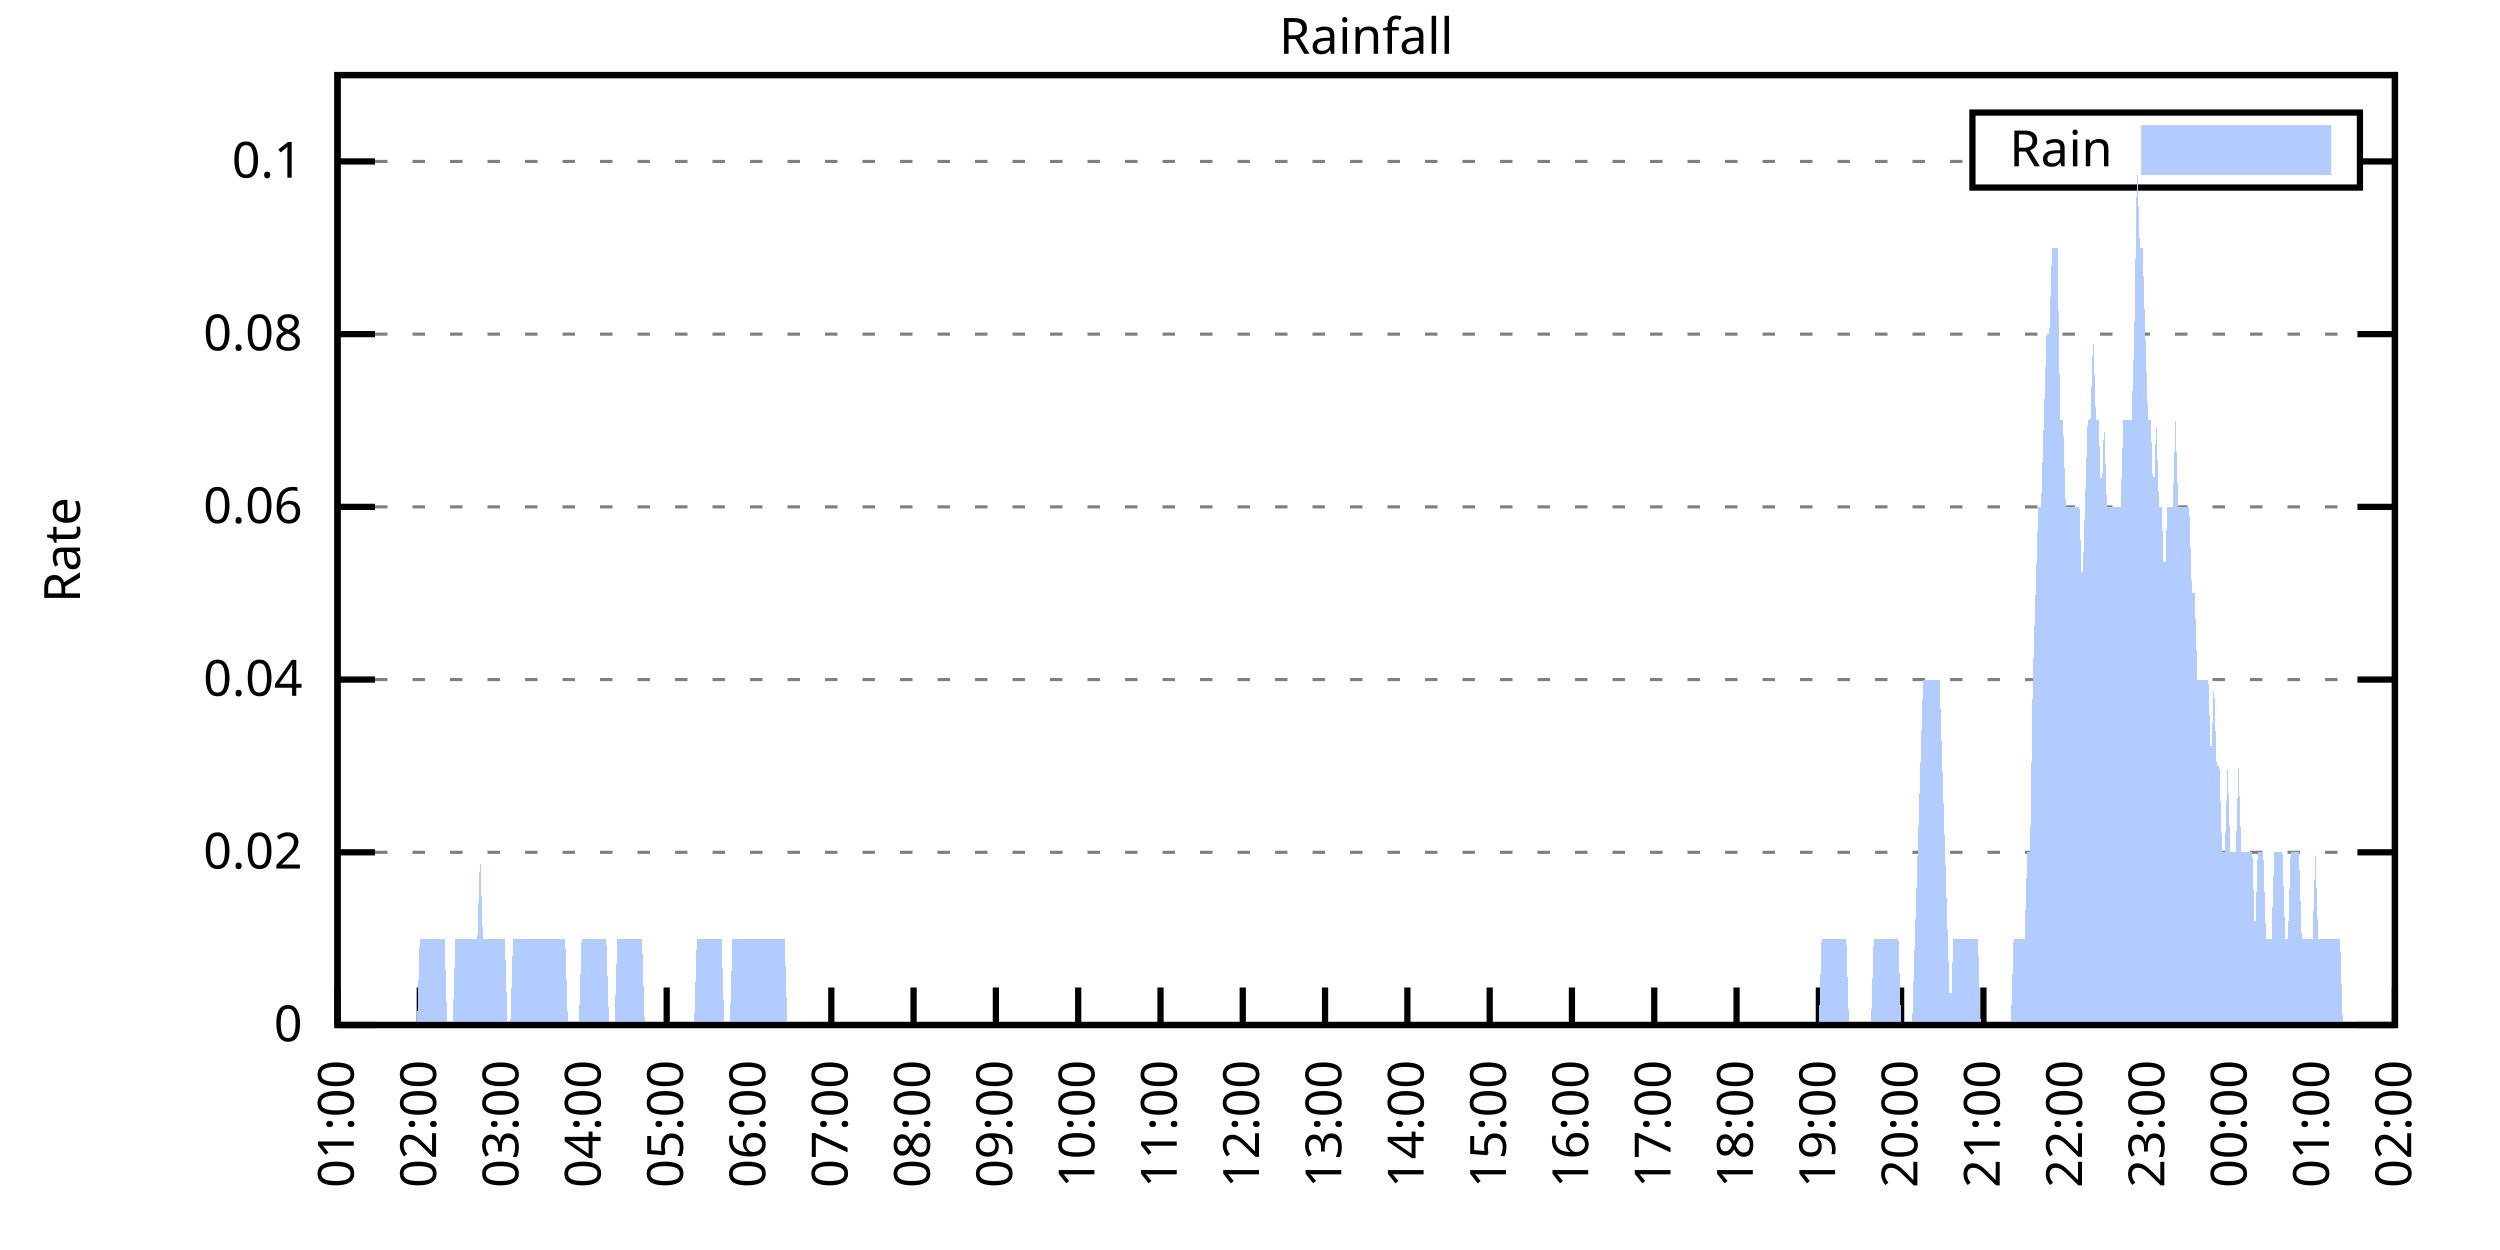
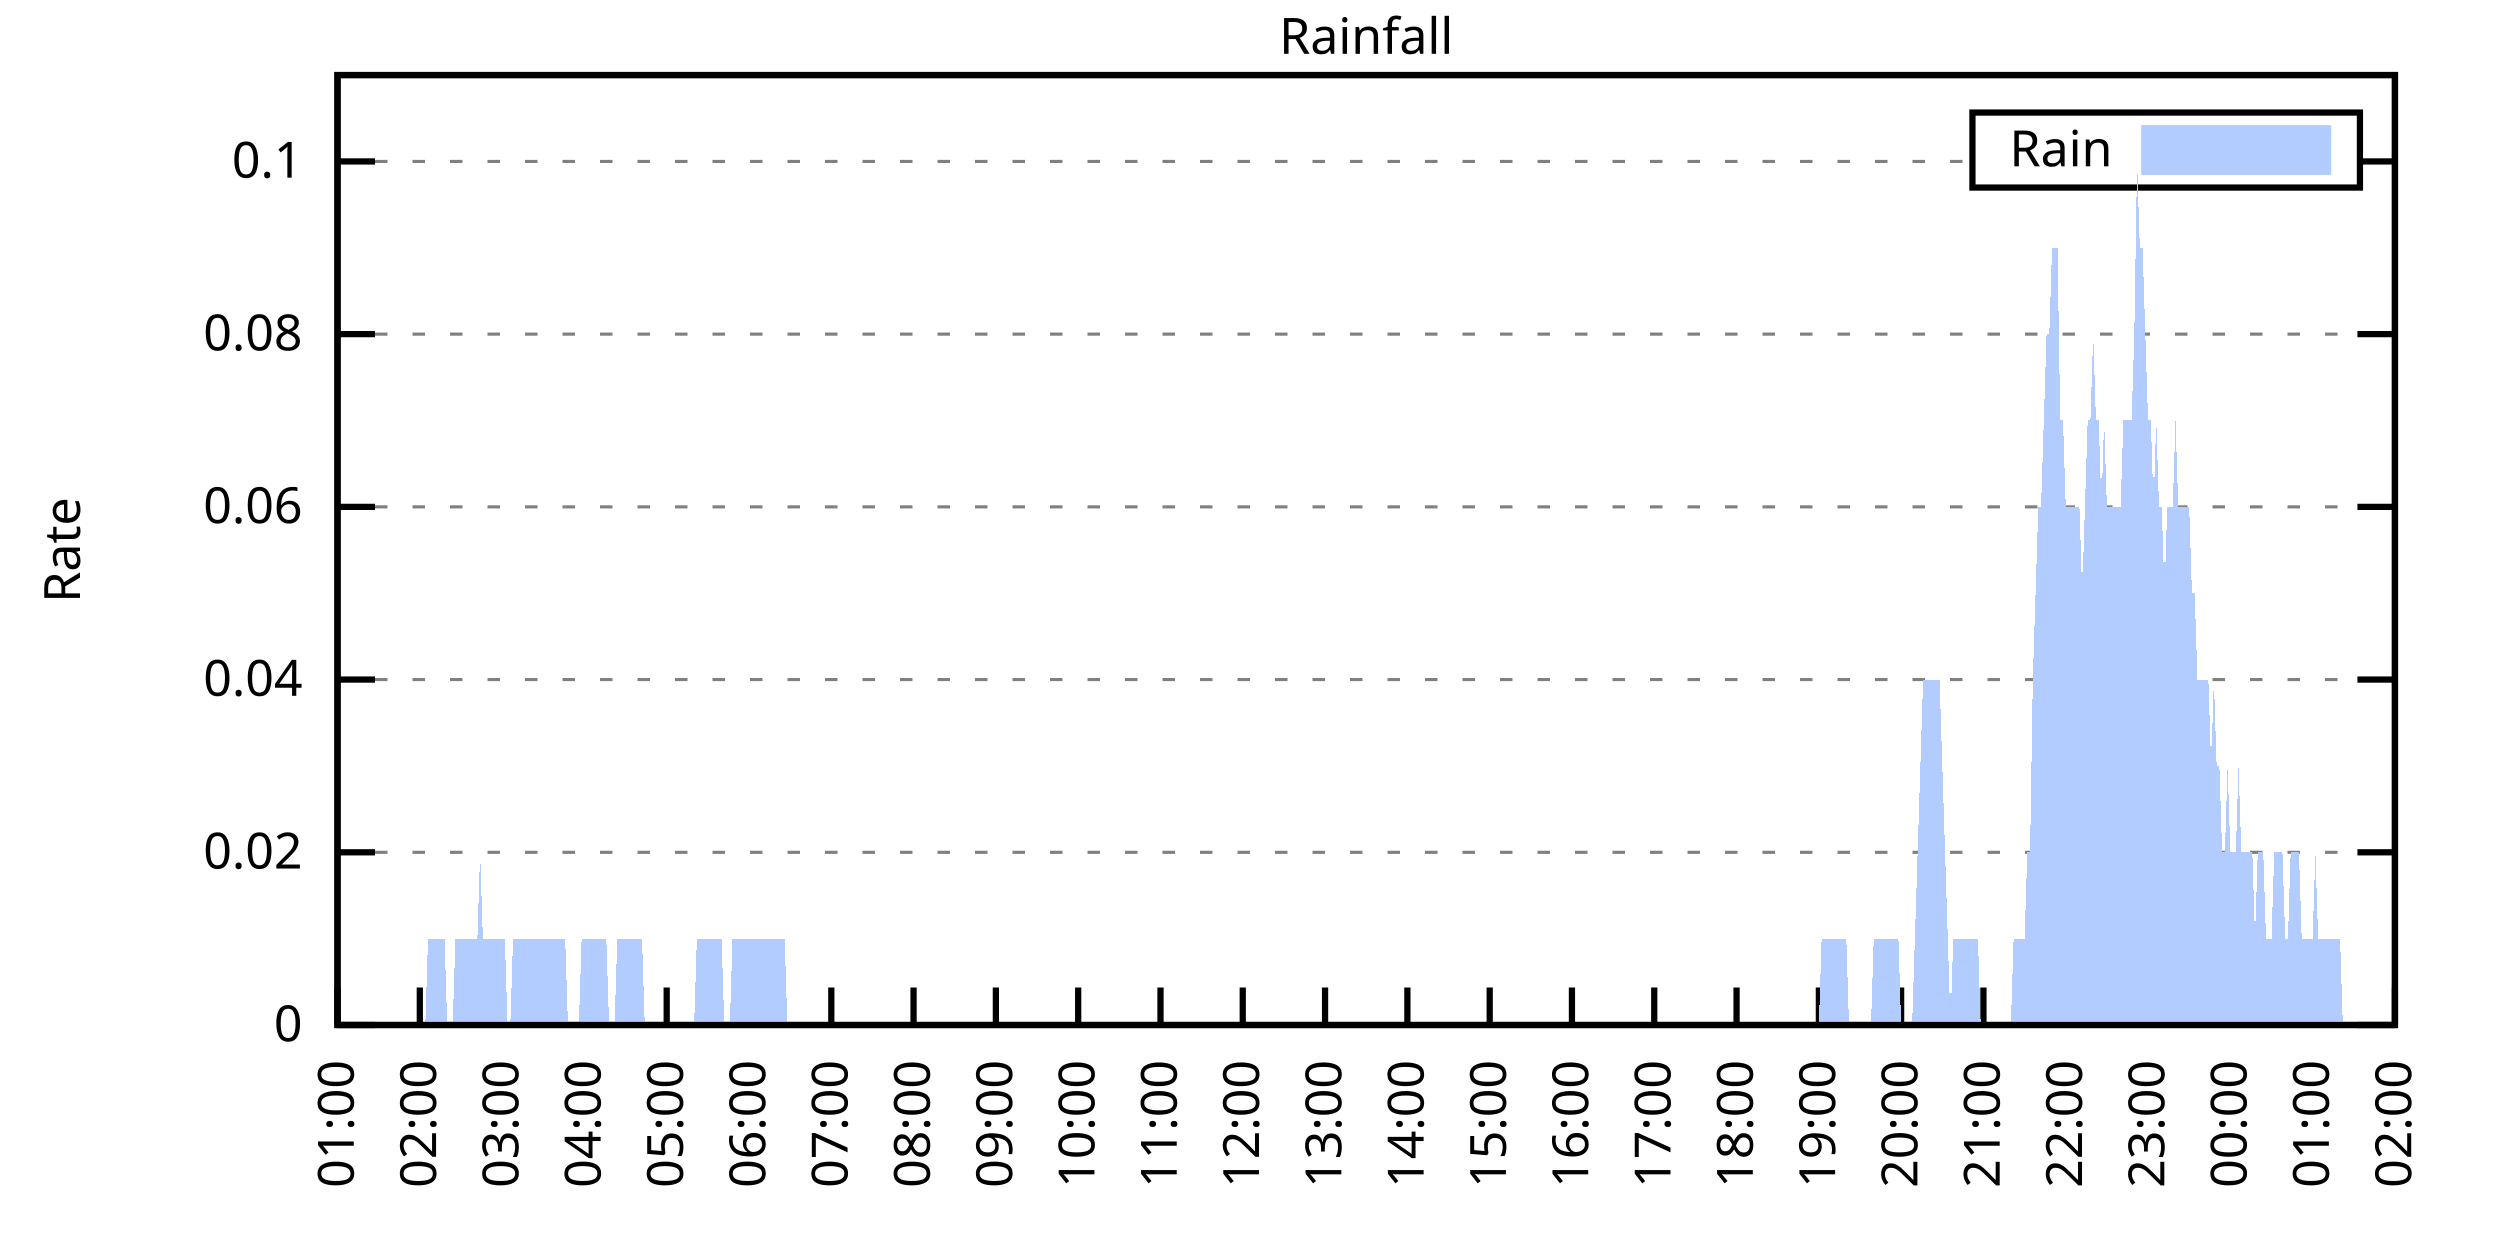
<svg xmlns="http://www.w3.org/2000/svg" xmlns:xlink="http://www.w3.org/1999/xlink" width="400" height="200" viewBox="0 0 400 200">
  <g id="gnuplot_canvas">
    <rect x="0" y="0" width="400" height="200" fill="none" />
    <defs>
      <circle id="gpDot" r="0.5" stroke-width="0.5" stroke="currentColor" />
      <path id="gpPt0" stroke-width="0.333" stroke="currentColor" d="M-1,0 h2 M0,-1 v2" />
      <path id="gpPt1" stroke-width="0.333" stroke="currentColor" d="M-1,-1 L1,1 M1,-1 L-1,1" />
      <path id="gpPt2" stroke-width="0.333" stroke="currentColor" d="M-1,0 L1,0 M0,-1 L0,1 M-1,-1 L1,1 M-1,1 L1,-1" />
      <rect id="gpPt3" stroke-width="0.333" stroke="currentColor" x="-1" y="-1" width="2" height="2" />
      <rect id="gpPt4" stroke-width="0.333" stroke="currentColor" fill="currentColor" x="-1" y="-1" width="2" height="2" />
      <circle id="gpPt5" stroke-width="0.333" stroke="currentColor" cx="0" cy="0" r="1" />
      <use xlink:href="#gpPt5" id="gpPt6" fill="currentColor" stroke="none" />
      <path id="gpPt7" stroke-width="0.333" stroke="currentColor" d="M0,-1.33 L-1.33,0.67 L1.33,0.67 z" />
      <use xlink:href="#gpPt7" id="gpPt8" fill="currentColor" stroke="none" />
      <use xlink:href="#gpPt7" id="gpPt9" stroke="currentColor" transform="rotate(180)" />
      <use xlink:href="#gpPt9" id="gpPt10" fill="currentColor" stroke="none" />
      <use xlink:href="#gpPt3" id="gpPt11" stroke="currentColor" transform="rotate(45)" />
      <use xlink:href="#gpPt11" id="gpPt12" fill="currentColor" stroke="none" />
      <path id="gpPt13" stroke-width="0.333" stroke="currentColor" d="M0,1.330 L1.265,0.411 L0.782,-1.067 L-0.782,-1.076 L-1.265,0.411 z" />
      <use xlink:href="#gpPt13" id="gpPt14" fill="currentColor" stroke="none" />
      <filter id="textbox" filterUnits="objectBoundingBox" x="0" y="0" height="1" width="1">
        <feFlood flood-color="white" flood-opacity="1" result="bgnd" />
        <feComposite in="SourceGraphic" in2="bgnd" operator="atop" />
      </filter>
      <filter id="greybox" filterUnits="objectBoundingBox" x="0" y="0" height="1" width="1">
        <feFlood flood-color="lightgrey" flood-opacity="1" result="grey" />
        <feComposite in="SourceGraphic" in2="grey" operator="atop" />
      </filter>
    </defs>
    <g fill="none" color="white" stroke="currentColor" stroke-width="1.00" stroke-linecap="butt" stroke-linejoin="miter">
</g>
    <g fill="none" color="black" stroke="currentColor" stroke-width="1.00" stroke-linecap="butt" stroke-linejoin="miter">
      <g stroke="none" shape-rendering="crispEdges">
        <polygon fill="rgb(255, 255, 255)" points="54.00,164.00 383.18,164.00 383.18,12.02 54.00,12.02 " />
      </g>
    </g>
    <g fill="none" color="black" stroke="currentColor" stroke-width="1.00" stroke-linecap="butt" stroke-linejoin="miter">
</g>
    <g fill="none" color="black" stroke="black" stroke-width="0.50" stroke-linecap="butt" stroke-linejoin="miter">
</g>
    <g fill="none" color="gray" stroke="currentColor" stroke-width="0.50" stroke-linecap="butt" stroke-linejoin="miter">
      <path stroke="gray" stroke-dasharray="2,4" class="gridline" d="M54.00,164.00 L383.19,164.00  " />
    </g>
    <g fill="none" color="gray" stroke="gray" stroke-width="1.00" stroke-linecap="butt" stroke-linejoin="miter">
</g>
    <g fill="none" color="black" stroke="currentColor" stroke-width="1.00" stroke-linecap="butt" stroke-linejoin="miter">
      <path stroke="black" d="M54.00,164.00 L60.00,164.00 M383.19,164.00 L377.19,164.00  " />
      <g transform="translate(48.40,166.60)" stroke="none" fill="black" font-family="Sans" font-size="8.00" text-anchor="end">
        <text>
          <tspan font-family="Sans"> 0</tspan>
        </text>
      </g>
    </g>
    <g fill="none" color="black" stroke="currentColor" stroke-width="1.00" stroke-linecap="butt" stroke-linejoin="miter">
</g>
    <g fill="none" color="black" stroke="black" stroke-width="0.50" stroke-linecap="butt" stroke-linejoin="miter">
</g>
    <g fill="none" color="gray" stroke="currentColor" stroke-width="0.50" stroke-linecap="butt" stroke-linejoin="miter">
      <path stroke="gray" stroke-dasharray="2,4" class="gridline" d="M54.00,136.37 L383.19,136.37  " />
    </g>
    <g fill="none" color="gray" stroke="gray" stroke-width="1.00" stroke-linecap="butt" stroke-linejoin="miter">
</g>
    <g fill="none" color="black" stroke="currentColor" stroke-width="1.00" stroke-linecap="butt" stroke-linejoin="miter">
      <path stroke="black" d="M54.00,136.37 L60.00,136.37 M383.19,136.37 L377.19,136.37  " />
      <g transform="translate(48.40,138.97)" stroke="none" fill="black" font-family="Sans" font-size="8.00" text-anchor="end">
        <text>
          <tspan font-family="Sans"> 0.02</tspan>
        </text>
      </g>
    </g>
    <g fill="none" color="black" stroke="currentColor" stroke-width="1.00" stroke-linecap="butt" stroke-linejoin="miter">
</g>
    <g fill="none" color="black" stroke="black" stroke-width="0.50" stroke-linecap="butt" stroke-linejoin="miter">
</g>
    <g fill="none" color="gray" stroke="currentColor" stroke-width="0.50" stroke-linecap="butt" stroke-linejoin="miter">
      <path stroke="gray" stroke-dasharray="2,4" class="gridline" d="M54.00,108.73 L383.19,108.73  " />
    </g>
    <g fill="none" color="gray" stroke="gray" stroke-width="1.00" stroke-linecap="butt" stroke-linejoin="miter">
</g>
    <g fill="none" color="black" stroke="currentColor" stroke-width="1.00" stroke-linecap="butt" stroke-linejoin="miter">
      <path stroke="black" d="M54.00,108.73 L60.00,108.73 M383.19,108.73 L377.19,108.73  " />
      <g transform="translate(48.40,111.33)" stroke="none" fill="black" font-family="Sans" font-size="8.00" text-anchor="end">
        <text>
          <tspan font-family="Sans"> 0.04</tspan>
        </text>
      </g>
    </g>
    <g fill="none" color="black" stroke="currentColor" stroke-width="1.00" stroke-linecap="butt" stroke-linejoin="miter">
</g>
    <g fill="none" color="black" stroke="black" stroke-width="0.50" stroke-linecap="butt" stroke-linejoin="miter">
</g>
    <g fill="none" color="gray" stroke="currentColor" stroke-width="0.50" stroke-linecap="butt" stroke-linejoin="miter">
      <path stroke="gray" stroke-dasharray="2,4" class="gridline" d="M54.00,81.10 L383.19,81.10  " />
    </g>
    <g fill="none" color="gray" stroke="gray" stroke-width="1.00" stroke-linecap="butt" stroke-linejoin="miter">
</g>
    <g fill="none" color="black" stroke="currentColor" stroke-width="1.00" stroke-linecap="butt" stroke-linejoin="miter">
      <path stroke="black" d="M54.00,81.10 L60.00,81.10 M383.19,81.10 L377.19,81.10  " />
      <g transform="translate(48.40,83.70)" stroke="none" fill="black" font-family="Sans" font-size="8.00" text-anchor="end">
        <text>
          <tspan font-family="Sans"> 0.06</tspan>
        </text>
      </g>
    </g>
    <g fill="none" color="black" stroke="currentColor" stroke-width="1.00" stroke-linecap="butt" stroke-linejoin="miter">
</g>
    <g fill="none" color="black" stroke="black" stroke-width="0.50" stroke-linecap="butt" stroke-linejoin="miter">
</g>
    <g fill="none" color="gray" stroke="currentColor" stroke-width="0.50" stroke-linecap="butt" stroke-linejoin="miter">
      <path stroke="gray" stroke-dasharray="2,4" class="gridline" d="M54.00,53.46 L383.19,53.46  " />
    </g>
    <g fill="none" color="gray" stroke="gray" stroke-width="1.00" stroke-linecap="butt" stroke-linejoin="miter">
</g>
    <g fill="none" color="black" stroke="currentColor" stroke-width="1.00" stroke-linecap="butt" stroke-linejoin="miter">
      <path stroke="black" d="M54.00,53.46 L60.00,53.46 M383.19,53.46 L377.19,53.46  " />
      <g transform="translate(48.40,56.06)" stroke="none" fill="black" font-family="Sans" font-size="8.00" text-anchor="end">
        <text>
          <tspan font-family="Sans"> 0.08</tspan>
        </text>
      </g>
    </g>
    <g fill="none" color="black" stroke="currentColor" stroke-width="1.00" stroke-linecap="butt" stroke-linejoin="miter">
</g>
    <g fill="none" color="black" stroke="black" stroke-width="0.50" stroke-linecap="butt" stroke-linejoin="miter">
</g>
    <g fill="none" color="gray" stroke="currentColor" stroke-width="0.50" stroke-linecap="butt" stroke-linejoin="miter">
      <path stroke="gray" stroke-dasharray="2,4" class="gridline" d="M54.00,25.83 L315.59,25.83 M377.59,25.83 L383.19,25.83  " />
    </g>
    <g fill="none" color="gray" stroke="gray" stroke-width="1.00" stroke-linecap="butt" stroke-linejoin="miter">
</g>
    <g fill="none" color="black" stroke="currentColor" stroke-width="1.00" stroke-linecap="butt" stroke-linejoin="miter">
      <path stroke="black" d="M54.00,25.83 L60.00,25.83 M383.19,25.83 L377.19,25.83  " />
      <g transform="translate(48.40,28.43)" stroke="none" fill="black" font-family="Sans" font-size="8.00" text-anchor="end">
        <text>
          <tspan font-family="Sans"> 0.1</tspan>
        </text>
      </g>
    </g>
    <g fill="none" color="black" stroke="currentColor" stroke-width="1.00" stroke-linecap="butt" stroke-linejoin="miter">
      <path stroke="black" d="M54.00,164.00 L54.00,158.00  " />
      <g transform="translate(56.60,169.60) rotate(270.00)" stroke="none" fill="black" font-family="Sans" font-size="8.00" text-anchor="end">
        <text>
          <tspan font-family="Sans">01:00</tspan>
        </text>
      </g>
    </g>
    <g fill="none" color="black" stroke="currentColor" stroke-width="1.00" stroke-linecap="butt" stroke-linejoin="miter">
      <path stroke="black" d="M67.17,164.00 L67.17,158.00  " />
      <g transform="translate(69.77,169.60) rotate(270.00)" stroke="none" fill="black" font-family="Sans" font-size="8.00" text-anchor="end">
        <text>
          <tspan font-family="Sans">02:00</tspan>
        </text>
      </g>
    </g>
    <g fill="none" color="black" stroke="currentColor" stroke-width="1.00" stroke-linecap="butt" stroke-linejoin="miter">
      <path stroke="black" d="M80.34,164.00 L80.34,158.00  " />
      <g transform="translate(82.94,169.60) rotate(270.00)" stroke="none" fill="black" font-family="Sans" font-size="8.00" text-anchor="end">
        <text>
          <tspan font-family="Sans">03:00</tspan>
        </text>
      </g>
    </g>
    <g fill="none" color="black" stroke="currentColor" stroke-width="1.00" stroke-linecap="butt" stroke-linejoin="miter">
      <path stroke="black" d="M93.50,164.00 L93.50,158.00  " />
      <g transform="translate(96.10,169.60) rotate(270.00)" stroke="none" fill="black" font-family="Sans" font-size="8.00" text-anchor="end">
        <text>
          <tspan font-family="Sans">04:00</tspan>
        </text>
      </g>
    </g>
    <g fill="none" color="black" stroke="currentColor" stroke-width="1.00" stroke-linecap="butt" stroke-linejoin="miter">
      <path stroke="black" d="M106.67,164.00 L106.67,158.00  " />
      <g transform="translate(109.27,169.60) rotate(270.00)" stroke="none" fill="black" font-family="Sans" font-size="8.00" text-anchor="end">
        <text>
          <tspan font-family="Sans">05:00</tspan>
        </text>
      </g>
    </g>
    <g fill="none" color="black" stroke="currentColor" stroke-width="1.00" stroke-linecap="butt" stroke-linejoin="miter">
      <path stroke="black" d="M119.84,164.00 L119.84,158.00  " />
      <g transform="translate(122.44,169.60) rotate(270.00)" stroke="none" fill="black" font-family="Sans" font-size="8.00" text-anchor="end">
        <text>
          <tspan font-family="Sans">06:00</tspan>
        </text>
      </g>
    </g>
    <g fill="none" color="black" stroke="currentColor" stroke-width="1.00" stroke-linecap="butt" stroke-linejoin="miter">
      <path stroke="black" d="M133.01,164.00 L133.01,158.00  " />
      <g transform="translate(135.61,169.60) rotate(270.00)" stroke="none" fill="black" font-family="Sans" font-size="8.00" text-anchor="end">
        <text>
          <tspan font-family="Sans">07:00</tspan>
        </text>
      </g>
    </g>
    <g fill="none" color="black" stroke="currentColor" stroke-width="1.00" stroke-linecap="butt" stroke-linejoin="miter">
      <path stroke="black" d="M146.17,164.00 L146.17,158.00  " />
      <g transform="translate(148.77,169.60) rotate(270.00)" stroke="none" fill="black" font-family="Sans" font-size="8.00" text-anchor="end">
        <text>
          <tspan font-family="Sans">08:00</tspan>
        </text>
      </g>
    </g>
    <g fill="none" color="black" stroke="currentColor" stroke-width="1.00" stroke-linecap="butt" stroke-linejoin="miter">
      <path stroke="black" d="M159.34,164.00 L159.34,158.00  " />
      <g transform="translate(161.94,169.60) rotate(270.00)" stroke="none" fill="black" font-family="Sans" font-size="8.00" text-anchor="end">
        <text>
          <tspan font-family="Sans">09:00</tspan>
        </text>
      </g>
    </g>
    <g fill="none" color="black" stroke="currentColor" stroke-width="1.00" stroke-linecap="butt" stroke-linejoin="miter">
      <path stroke="black" d="M172.51,164.00 L172.51,158.00  " />
      <g transform="translate(175.11,169.60) rotate(270.00)" stroke="none" fill="black" font-family="Sans" font-size="8.00" text-anchor="end">
        <text>
          <tspan font-family="Sans">10:00</tspan>
        </text>
      </g>
    </g>
    <g fill="none" color="black" stroke="currentColor" stroke-width="1.00" stroke-linecap="butt" stroke-linejoin="miter">
      <path stroke="black" d="M185.68,164.00 L185.68,158.00  " />
      <g transform="translate(188.28,169.60) rotate(270.00)" stroke="none" fill="black" font-family="Sans" font-size="8.00" text-anchor="end">
        <text>
          <tspan font-family="Sans">11:00</tspan>
        </text>
      </g>
    </g>
    <g fill="none" color="black" stroke="currentColor" stroke-width="1.00" stroke-linecap="butt" stroke-linejoin="miter">
      <path stroke="black" d="M198.84,164.00 L198.84,158.00  " />
      <g transform="translate(201.44,169.60) rotate(270.00)" stroke="none" fill="black" font-family="Sans" font-size="8.00" text-anchor="end">
        <text>
          <tspan font-family="Sans">12:00</tspan>
        </text>
      </g>
    </g>
    <g fill="none" color="black" stroke="currentColor" stroke-width="1.00" stroke-linecap="butt" stroke-linejoin="miter">
      <path stroke="black" d="M212.01,164.00 L212.01,158.00  " />
      <g transform="translate(214.61,169.60) rotate(270.00)" stroke="none" fill="black" font-family="Sans" font-size="8.00" text-anchor="end">
        <text>
          <tspan font-family="Sans">13:00</tspan>
        </text>
      </g>
    </g>
    <g fill="none" color="black" stroke="currentColor" stroke-width="1.00" stroke-linecap="butt" stroke-linejoin="miter">
      <path stroke="black" d="M225.18,164.00 L225.18,158.00  " />
      <g transform="translate(227.78,169.60) rotate(270.00)" stroke="none" fill="black" font-family="Sans" font-size="8.00" text-anchor="end">
        <text>
          <tspan font-family="Sans">14:00</tspan>
        </text>
      </g>
    </g>
    <g fill="none" color="black" stroke="currentColor" stroke-width="1.00" stroke-linecap="butt" stroke-linejoin="miter">
      <path stroke="black" d="M238.35,164.00 L238.35,158.00  " />
      <g transform="translate(240.95,169.60) rotate(270.00)" stroke="none" fill="black" font-family="Sans" font-size="8.00" text-anchor="end">
        <text>
          <tspan font-family="Sans">15:00</tspan>
        </text>
      </g>
    </g>
    <g fill="none" color="black" stroke="currentColor" stroke-width="1.00" stroke-linecap="butt" stroke-linejoin="miter">
      <path stroke="black" d="M251.51,164.00 L251.51,158.00  " />
      <g transform="translate(254.11,169.60) rotate(270.00)" stroke="none" fill="black" font-family="Sans" font-size="8.00" text-anchor="end">
        <text>
          <tspan font-family="Sans">16:00</tspan>
        </text>
      </g>
    </g>
    <g fill="none" color="black" stroke="currentColor" stroke-width="1.00" stroke-linecap="butt" stroke-linejoin="miter">
      <path stroke="black" d="M264.68,164.00 L264.68,158.00  " />
      <g transform="translate(267.28,169.60) rotate(270.00)" stroke="none" fill="black" font-family="Sans" font-size="8.00" text-anchor="end">
        <text>
          <tspan font-family="Sans">17:00</tspan>
        </text>
      </g>
    </g>
    <g fill="none" color="black" stroke="currentColor" stroke-width="1.00" stroke-linecap="butt" stroke-linejoin="miter">
      <path stroke="black" d="M277.85,164.00 L277.85,158.00  " />
      <g transform="translate(280.45,169.60) rotate(270.00)" stroke="none" fill="black" font-family="Sans" font-size="8.00" text-anchor="end">
        <text>
          <tspan font-family="Sans">18:00</tspan>
        </text>
      </g>
    </g>
    <g fill="none" color="black" stroke="currentColor" stroke-width="1.00" stroke-linecap="butt" stroke-linejoin="miter">
      <path stroke="black" d="M291.02,164.00 L291.02,158.00  " />
      <g transform="translate(293.62,169.60) rotate(270.00)" stroke="none" fill="black" font-family="Sans" font-size="8.00" text-anchor="end">
        <text>
          <tspan font-family="Sans">19:00</tspan>
        </text>
      </g>
    </g>
    <g fill="none" color="black" stroke="currentColor" stroke-width="1.00" stroke-linecap="butt" stroke-linejoin="miter">
      <path stroke="black" d="M304.18,164.00 L304.18,158.00  " />
      <g transform="translate(306.78,169.60) rotate(270.00)" stroke="none" fill="black" font-family="Sans" font-size="8.00" text-anchor="end">
        <text>
          <tspan font-family="Sans">20:00</tspan>
        </text>
      </g>
    </g>
    <g fill="none" color="black" stroke="currentColor" stroke-width="1.00" stroke-linecap="butt" stroke-linejoin="miter">
      <path stroke="black" d="M317.35,164.00 L317.35,158.00  " />
      <g transform="translate(319.95,169.60) rotate(270.00)" stroke="none" fill="black" font-family="Sans" font-size="8.00" text-anchor="end">
        <text>
          <tspan font-family="Sans">21:00</tspan>
        </text>
      </g>
    </g>
    <g fill="none" color="black" stroke="currentColor" stroke-width="1.00" stroke-linecap="butt" stroke-linejoin="miter">
      <path stroke="black" d="M330.52,164.00 L330.52,158.00  " />
      <g transform="translate(333.12,169.60) rotate(270.00)" stroke="none" fill="black" font-family="Sans" font-size="8.00" text-anchor="end">
        <text>
          <tspan font-family="Sans">22:00</tspan>
        </text>
      </g>
    </g>
    <g fill="none" color="black" stroke="currentColor" stroke-width="1.00" stroke-linecap="butt" stroke-linejoin="miter">
      <path stroke="black" d="M343.69,164.00 L343.69,158.00  " />
      <g transform="translate(346.29,169.60) rotate(270.00)" stroke="none" fill="black" font-family="Sans" font-size="8.00" text-anchor="end">
        <text>
          <tspan font-family="Sans">23:00</tspan>
        </text>
      </g>
    </g>
    <g fill="none" color="black" stroke="currentColor" stroke-width="1.00" stroke-linecap="butt" stroke-linejoin="miter">
      <path stroke="black" d="M356.85,164.00 L356.85,158.00  " />
      <g transform="translate(359.45,169.60) rotate(270.00)" stroke="none" fill="black" font-family="Sans" font-size="8.00" text-anchor="end">
        <text>
          <tspan font-family="Sans">00:00</tspan>
        </text>
      </g>
    </g>
    <g fill="none" color="black" stroke="currentColor" stroke-width="1.00" stroke-linecap="butt" stroke-linejoin="miter">
      <path stroke="black" d="M370.02,164.00 L370.02,158.00  " />
      <g transform="translate(372.62,169.60) rotate(270.00)" stroke="none" fill="black" font-family="Sans" font-size="8.00" text-anchor="end">
        <text>
          <tspan font-family="Sans">01:00</tspan>
        </text>
      </g>
    </g>
    <g fill="none" color="black" stroke="currentColor" stroke-width="1.00" stroke-linecap="butt" stroke-linejoin="miter">
      <path stroke="black" d="M383.19,164.00 L383.19,158.00  " />
      <g transform="translate(385.79,169.60) rotate(270.00)" stroke="none" fill="black" font-family="Sans" font-size="8.00" text-anchor="end">
        <text>
          <tspan font-family="Sans">02:00</tspan>
        </text>
      </g>
    </g>
    <g fill="none" color="black" stroke="currentColor" stroke-width="1.00" stroke-linecap="butt" stroke-linejoin="miter">
</g>
    <g fill="none" color="black" stroke="currentColor" stroke-width="1.00" stroke-linecap="butt" stroke-linejoin="miter">
      <path stroke="black" d="M54.00,12.01 L54.00,164.00 L383.19,164.00 L383.19,12.01 L54.00,12.01 Z  " />
    </g>
    <g fill="none" color="black" stroke="currentColor" stroke-width="1.00" stroke-linecap="butt" stroke-linejoin="miter">
</g>
    <g fill="none" color="black" stroke="currentColor" stroke-width="1.00" stroke-linecap="butt" stroke-linejoin="miter">
      <path stroke="black" d="M315.59,30.01 L315.59,18.01 L377.59,18.01 L377.59,30.01 L315.59,30.01 Z  " />
    </g>
    <g id="Rainfall_plot_1">
      <g fill="none" color="white" stroke="black" stroke-width="2.00" stroke-linecap="butt" stroke-linejoin="miter">
</g>
      <g fill="none" color="black" stroke="currentColor" stroke-width="2.00" stroke-linecap="butt" stroke-linejoin="miter">
        <g transform="translate(337.99,26.61)" stroke="none" fill="black" font-family="Sans" font-size="8.00" text-anchor="end">
          <text>
            <tspan font-family="Sans">Rain</tspan>
          </text>
        </g>
      </g>
      <g fill="none" color="black" stroke="currentColor" stroke-width="2.00" stroke-linecap="butt" stroke-linejoin="miter">
        <g stroke="none" shape-rendering="crispEdges">
          <polygon fill="rgb(178, 204, 255)" points="343.59,27.01 371.99,27.01 371.99,21.01 343.59,21.01 " />
        </g>
        <path stroke="rgb(178, 204, 255)" d="M343.59,27.01 L371.99,27.01 L371.99,21.01 L343.59,21.01 L343.59,27.01 Z  " />
      </g>
      <g fill="none" color="black" stroke="currentColor" stroke-width="2.00" stroke-linecap="butt" stroke-linejoin="miter">
        <g stroke="none" shape-rendering="crispEdges">
-           <polygon fill="rgb(178, 204, 255)" points="61.02,164.00 61.46,164.00 61.90,164.00 62.34,164.00 62.78,164.00 63.22,164.00 63.66,164.00 64.10,164.00 64.53,164.00 64.97,164.00 65.41,164.00 65.85,164.00 66.29,164.00 66.73,164.00 67.17,150.18 67.61,150.18 68.05,150.18 68.48,150.18 68.92,150.18 69.36,150.18 69.80,150.18 70.24,150.18 70.68,150.18 71.12,150.18 71.56,164.00 72.00,164.00 72.43,164.00 72.87,150.18 73.31,150.18 73.75,150.18 74.19,150.18 74.63,150.18 75.07,150.18 75.51,150.18 75.95,150.18 76.38,150.18 76.82,136.37 77.26,150.18 77.70,150.18 78.14,150.18 78.58,150.18 79.02,150.18 79.46,150.18 79.90,150.18 80.34,150.18 80.77,150.18 81.21,164.00 81.65,164.00 82.09,150.18 82.53,150.18 82.97,150.18 83.41,150.18 83.85,150.18 84.29,150.18 84.72,150.18 85.16,150.18 85.60,150.18 86.04,150.18 86.48,150.18 86.92,150.18 87.36,150.18 87.80,150.18 88.24,150.18 88.67,150.18 89.11,150.18 89.55,150.18 89.99,150.18 90.43,150.18 90.87,164.00 91.31,164.00 91.75,164.00 92.19,164.00 92.62,164.00 93.06,150.18 93.50,150.18 93.94,150.18 94.38,150.18 94.82,150.18 95.26,150.18 95.70,150.18 96.14,150.18 96.58,150.18 97.01,150.18 97.45,164.00 97.89,164.00 98.33,164.00 98.77,150.18 99.21,150.18 99.65,150.18 100.09,150.18 100.53,150.18 100.96,150.18 101.40,150.18 101.84,150.18 102.28,150.18 102.72,150.18 103.16,164.00 103.60,164.00 104.04,164.00 104.48,164.00 104.91,164.00 105.35,164.00 105.79,164.00 106.23,164.00 106.67,164.00 107.11,164.00 107.55,164.00 107.99,164.00 108.43,164.00 108.87,164.00 109.30,164.00 109.74,164.00 110.18,164.00 110.62,164.00 111.06,164.00 111.50,150.18 111.94,150.18 112.38,150.18 112.82,150.18 113.25,150.18 113.69,150.18 114.13,150.18 114.57,150.18 115.01,150.18 115.45,150.18 115.89,164.00 116.33,164.00 116.77,164.00 117.20,150.18 117.64,150.18 118.08,150.18 118.52,150.18 118.96,150.18 119.40,150.18 119.84,150.18 120.28,150.18 120.72,150.18 121.15,150.18 121.59,150.18 122.03,150.18 122.47,150.18 122.91,150.18 123.35,150.18 123.79,150.18 124.23,150.18 124.67,150.18 125.11,150.18 125.54,150.18 125.98,164.00 126.42,164.00 126.86,164.00 127.30,164.00 127.74,164.00 128.18,164.00 128.62,164.00 129.06,164.00 129.49,164.00 129.93,164.00 130.37,164.00 130.81,164.00 131.25,164.00 131.69,164.00 132.13,164.00 132.57,164.00 133.01,164.00 133.44,164.00 133.88,164.00 134.32,164.00 134.76,164.00 135.20,164.00 135.64,164.00 136.08,164.00 136.52,164.00 136.96,164.00 137.39,164.00 137.83,164.00 138.27,164.00 138.71,164.00 139.15,164.00 139.59,164.00 140.03,164.00 140.47,164.00 140.91,164.00 141.35,164.00 141.78,164.00 142.22,164.00 142.66,164.00 143.10,164.00 143.54,164.00 143.98,164.00 144.42,164.00 144.86,164.00 145.30,164.00 145.73,164.00 146.17,164.00 146.61,164.00 147.05,164.00 147.49,164.00 147.93,164.00 148.37,164.00 148.81,164.00 149.25,164.00 149.68,164.00 150.12,164.00 150.56,164.00 151.00,164.00 151.44,164.00 151.88,164.00 152.32,164.00 152.76,164.00 153.20,164.00 153.63,164.00 154.07,164.00 154.51,164.00 154.95,164.00 155.39,164.00 155.83,164.00 156.27,164.00 156.71,164.00 157.15,164.00 157.59,164.00 158.02,164.00 158.46,164.00 158.90,164.00 159.34,164.00 159.78,164.00 160.22,164.00 160.66,164.00 161.10,164.00 161.54,164.00 161.97,164.00 162.41,164.00 162.85,164.00 163.29,164.00 163.73,164.00 164.17,164.00 164.61,164.00 165.05,164.00 165.49,164.00 165.92,164.00 166.36,164.00 166.80,164.00 167.24,164.00 167.68,164.00 168.12,164.00 168.56,164.00 169.00,164.00 169.44,164.00 169.87,164.00 170.31,164.00 170.75,164.00 171.19,164.00 171.63,164.00 172.07,164.00 172.51,164.00 172.95,164.00 173.39,164.00 173.83,164.00 174.26,164.00 174.70,164.00 175.14,164.00 175.58,164.00 176.02,164.00 176.46,164.00 176.90,164.00 177.34,164.00 177.78,164.00 178.21,164.00 178.65,164.00 179.09,164.00 179.53,164.00 179.97,164.00 180.41,164.00 180.85,164.00 181.29,164.00 181.73,164.00 182.16,164.00 182.60,164.00 183.04,164.00 183.48,164.00 183.92,164.00 184.36,164.00 184.80,164.00 185.24,164.00 185.68,164.00 186.11,164.00 186.55,164.00 186.99,164.00 187.43,164.00 187.87,164.00 188.31,164.00 188.75,164.00 189.19,164.00 189.63,164.00 190.07,164.00 190.50,164.00 190.94,164.00 191.38,164.00 191.82,164.00 192.26,164.00 192.70,164.00 193.14,164.00 193.58,164.00 194.02,164.00 194.45,164.00 194.89,164.00 195.33,164.00 195.77,164.00 196.21,164.00 196.65,164.00 197.09,164.00 197.53,164.00 197.97,164.00 198.40,164.00 198.84,164.00 199.28,164.00 199.72,164.00 200.16,164.00 200.60,164.00 201.04,164.00 201.48,164.00 201.92,164.00 202.35,164.00 202.79,164.00 203.23,164.00 203.67,164.00 204.11,164.00 204.55,164.00 204.99,164.00 205.43,164.00 205.87,164.00 206.31,164.00 206.74,164.00 207.18,164.00 207.62,164.00 208.06,164.00 208.50,164.00 208.94,164.00 209.38,164.00 209.82,164.00 210.26,164.00 210.69,164.00 211.13,164.00 211.57,164.00 212.01,164.00 212.45,164.00 212.89,164.00 213.33,164.00 213.77,164.00 214.21,164.00 214.64,164.00 215.08,164.00 215.52,164.00 215.96,164.00 216.40,164.00 216.84,164.00 217.28,164.00 217.72,164.00 218.16,164.00 218.60,164.00 219.03,164.00 219.47,164.00 219.91,164.00 220.35,164.00 220.79,164.00 221.23,164.00 221.67,164.00 222.11,164.00 222.55,164.00 222.98,164.00 223.42,164.00 223.86,164.00 224.30,164.00 224.74,164.00 225.18,164.00 225.62,164.00 226.06,164.00 226.50,164.00 226.93,164.00 227.37,164.00 227.81,164.00 228.25,164.00 228.69,164.00 229.13,164.00 229.57,164.00 230.01,164.00 230.45,164.00 230.88,164.00 231.32,164.00 231.76,164.00 232.20,164.00 232.64,164.00 233.08,164.00 233.52,164.00 233.96,164.00 234.40,164.00 234.84,164.00 235.27,164.00 235.71,164.00 236.15,164.00 236.59,164.00 237.03,164.00 237.47,164.00 237.91,164.00 238.35,164.00 238.79,164.00 239.22,164.00 239.66,164.00 240.10,164.00 240.54,164.00 240.98,164.00 241.42,164.00 241.86,164.00 242.30,164.00 242.74,164.00 243.17,164.00 243.61,164.00 244.05,164.00 244.49,164.00 244.93,164.00 245.37,164.00 245.81,164.00 246.25,164.00 246.69,164.00 247.12,164.00 247.56,164.00 248.00,164.00 248.44,164.00 248.88,164.00 249.32,164.00 249.76,164.00 250.20,164.00 250.64,164.00 251.08,164.00 251.51,164.00 251.95,164.00 252.39,164.00 252.83,164.00 253.27,164.00 253.71,164.00 254.15,164.00 254.59,164.00 255.03,164.00 255.46,164.00 255.90,164.00 256.34,164.00 256.78,164.00 257.22,164.00 257.66,164.00 258.10,164.00 258.54,164.00 258.98,164.00 259.41,164.00 259.85,164.00 260.29,164.00 260.73,164.00 261.17,164.00 261.61,164.00 262.05,164.00 262.49,164.00 262.93,164.00 263.36,164.00 263.80,164.00 264.24,164.00 264.68,164.00 265.12,164.00 265.56,164.00 266.00,164.00 266.44,164.00 266.88,164.00 267.32,164.00 267.75,164.00 268.19,164.00 268.63,164.00 269.07,164.00 269.51,164.00 269.95,164.00 270.39,164.00 270.83,164.00 271.27,164.00 271.70,164.00 272.14,164.00 272.58,164.00 273.02,164.00 273.46,164.00 273.90,164.00 274.34,164.00 274.78,164.00 275.22,164.00 275.65,164.00 276.09,164.00 276.53,164.00 276.97,164.00 277.41,164.00 277.85,164.00 278.29,164.00 278.73,164.00 279.17,164.00 279.60,164.00 280.04,164.00 280.48,164.00 280.92,164.00 281.36,164.00 281.80,164.00 282.24,164.00 282.68,164.00 283.12,164.00 283.56,164.00 283.99,164.00 284.43,164.00 284.87,164.00 285.31,164.00 285.75,164.00 286.19,164.00 286.63,164.00 287.07,164.00 287.51,164.00 287.94,164.00 288.38,164.00 288.82,164.00 289.26,164.00 289.70,164.00 290.14,164.00 290.58,164.00 291.02,164.00 291.46,150.18 291.89,150.18 292.33,150.18 292.77,150.18 293.21,150.18 293.65,150.18 294.09,150.18 294.53,150.18 294.97,150.18 295.41,150.18 295.84,164.00 296.28,164.00 296.72,164.00 296.94,164.00 297.16,164.00 297.60,164.00 298.04,164.00 298.48,164.00 298.92,164.00 299.36,164.00 299.80,150.18 300.23,150.18 300.67,150.18 301.11,150.18 301.55,150.18 301.99,150.18 302.43,150.18 302.87,150.18 303.31,150.18 303.75,150.18 304.18,164.00 304.62,164.00 305.06,164.00 305.50,164.00 305.94,164.00 306.38,150.18 306.82,136.37 307.26,122.55 307.70,108.73 308.13,108.73 308.57,108.73 309.01,108.73 309.45,108.73 309.89,108.73 310.33,108.73 310.77,122.55 311.21,136.37 311.65,150.18 312.08,164.00 312.52,150.18 312.96,150.18 313.40,150.18 313.84,150.18 314.28,150.18 314.72,150.18 315.16,150.18 315.60,150.18 316.04,150.18 316.47,150.18 316.91,164.00 317.35,164.00 317.79,164.00 318.23,164.00 318.67,164.00 319.11,164.00 319.55,164.00 319.99,164.00 320.42,164.00 320.86,164.00 321.30,164.00 321.74,164.00 322.18,150.18 322.62,150.18 323.06,150.18 323.50,150.18 323.94,150.18 324.37,136.37 324.81,136.37 325.25,108.73 325.69,94.91 326.13,81.10 326.57,81.10 327.01,67.28 327.45,53.46 327.89,53.46 328.33,39.64 328.76,39.64 329.20,39.64 329.64,67.28 330.08,67.28 330.52,81.10 330.96,81.10 331.40,81.10 331.84,81.10 332.28,81.10 332.71,81.10 333.15,94.91 333.59,81.10 334.03,67.28 334.47,67.28 334.91,53.46 335.35,67.28 335.79,67.28 336.23,81.10 336.66,67.28 337.10,81.10 337.54,81.10 337.98,81.10 338.42,81.10 338.86,81.10 339.30,81.10 339.74,67.28 340.18,67.28 340.61,67.28 341.05,67.28 341.49,53.46 341.93,25.83 342.37,39.64 342.81,39.64 343.25,53.46 343.69,67.28 344.13,67.28 344.57,81.10 345.00,67.28 345.44,81.10 345.88,81.10 346.32,94.91 346.76,81.10 347.20,81.10 347.64,81.10 348.08,67.28 348.52,81.10 348.95,81.10 349.39,81.10 349.83,81.10 350.27,81.10 350.71,94.91 351.15,94.91 351.59,108.73 352.03,108.73 352.47,108.73 352.90,108.73 353.34,108.73 353.78,122.55 354.22,108.73 354.66,122.55 355.10,122.55 355.54,136.37 355.98,136.37 356.42,122.55 356.85,136.37 357.29,136.37 357.73,136.37 358.17,122.55 358.61,136.37 359.05,136.37 359.49,136.37 359.93,136.37 360.37,136.37 360.81,150.18 361.24,136.37 361.68,136.37 362.12,136.37 362.56,150.18 363.00,150.18 363.44,150.18 363.88,136.37 364.32,136.37 364.76,136.37 365.19,136.37 365.63,150.18 366.07,150.18 366.51,136.37 366.95,136.37 367.39,136.37 367.83,136.37 368.27,150.18 368.71,150.18 369.14,150.18 369.58,150.18 370.02,150.18 370.46,136.37 370.90,150.18 371.34,150.18 371.78,150.18 372.22,150.18 372.66,150.18 373.09,150.18 373.53,150.18 373.97,150.18 374.41,150.18 374.85,164.00 375.29,164.00 375.73,164.00 376.17,164.00 376.61,164.00 376.61,164.00 61.02,164.00 " />
+           <polygon fill="rgb(178, 204, 255)" points="64.10,164.00 64.53,164.00 64.97,164.00 65.41,164.00 65.85,164.00 66.29,164.00 66.73,164.00 67.17,164.00 67.61,164.00 68.05,164.00 68.48,150.18 68.92,150.18 69.36,150.18 69.80,150.18 70.24,150.18 70.68,150.18 71.12,150.18 71.56,164.00 72.00,164.00 72.43,164.00 72.87,150.18 73.31,150.18 73.75,150.18 74.19,150.18 74.63,150.18 75.07,150.18 75.51,150.18 75.95,150.18 76.38,150.18 76.82,136.37 77.26,150.18 77.70,150.18 78.14,150.18 78.58,150.18 79.02,150.18 79.46,150.18 79.90,150.18 80.34,150.18 80.77,150.18 81.21,164.00 81.65,164.00 82.09,150.18 82.53,150.18 82.97,150.18 83.41,150.18 83.85,150.18 84.29,150.18 84.72,150.18 85.16,150.18 85.60,150.18 86.04,150.18 86.48,150.18 86.92,150.18 87.36,150.18 87.80,150.18 88.24,150.18 88.67,150.18 89.11,150.18 89.55,150.18 89.99,150.18 90.43,150.18 90.87,164.00 91.31,164.00 91.75,164.00 92.19,164.00 92.62,164.00 93.06,150.18 93.50,150.18 93.94,150.18 94.38,150.18 94.82,150.18 95.26,150.18 95.70,150.18 96.14,150.18 96.58,150.18 97.01,150.18 97.45,164.00 97.89,164.00 98.33,164.00 98.77,150.18 99.21,150.18 99.65,150.18 100.09,150.18 100.53,150.18 100.96,150.18 101.40,150.18 101.84,150.18 102.28,150.18 102.72,150.18 103.16,164.00 103.60,164.00 104.04,164.00 104.48,164.00 104.91,164.00 105.35,164.00 105.79,164.00 106.23,164.00 106.67,164.00 107.11,164.00 107.55,164.00 107.99,164.00 108.43,164.00 108.87,164.00 109.30,164.00 109.74,164.00 110.18,164.00 110.62,164.00 111.06,164.00 111.50,150.18 111.94,150.18 112.38,150.18 112.82,150.18 113.25,150.18 113.69,150.18 114.13,150.18 114.57,150.18 115.01,150.18 115.45,150.18 115.89,164.00 116.33,164.00 116.77,164.00 117.20,150.18 117.64,150.18 118.08,150.18 118.52,150.18 118.96,150.18 119.40,150.18 119.84,150.18 120.28,150.18 120.72,150.18 121.15,150.18 121.59,150.18 122.03,150.18 122.47,150.18 122.91,150.18 123.35,150.18 123.79,150.18 124.23,150.18 124.67,150.18 125.11,150.18 125.54,150.18 125.98,164.00 126.42,164.00 126.86,164.00 127.30,164.00 127.74,164.00 128.18,164.00 128.62,164.00 129.06,164.00 129.49,164.00 129.93,164.00 130.37,164.00 130.81,164.00 131.25,164.00 131.69,164.00 132.13,164.00 132.57,164.00 133.01,164.00 133.44,164.00 133.88,164.00 134.32,164.00 134.76,164.00 135.20,164.00 135.64,164.00 136.08,164.00 136.52,164.00 136.96,164.00 137.39,164.00 137.83,164.00 138.27,164.00 138.71,164.00 139.15,164.00 139.59,164.00 140.03,164.00 140.47,164.00 140.91,164.00 141.35,164.00 141.78,164.00 142.22,164.00 142.66,164.00 143.10,164.00 143.54,164.00 143.98,164.00 144.42,164.00 144.86,164.00 145.30,164.00 145.73,164.00 146.17,164.00 146.61,164.00 147.05,164.00 147.49,164.00 147.93,164.00 148.37,164.00 148.81,164.00 149.25,164.00 149.68,164.00 150.12,164.00 150.56,164.00 151.00,164.00 151.44,164.00 151.88,164.00 152.32,164.00 152.76,164.00 153.20,164.00 153.63,164.00 154.07,164.00 154.51,164.00 154.95,164.00 155.39,164.00 155.83,164.00 156.27,164.00 156.71,164.00 157.15,164.00 157.59,164.00 158.02,164.00 158.46,164.00 158.90,164.00 159.34,164.00 159.78,164.00 160.22,164.00 160.66,164.00 161.10,164.00 161.54,164.00 161.97,164.00 162.41,164.00 162.85,164.00 163.29,164.00 163.73,164.00 164.17,164.00 164.61,164.00 165.05,164.00 165.49,164.00 165.92,164.00 166.36,164.00 166.80,164.00 167.24,164.00 167.68,164.00 168.12,164.00 168.56,164.00 169.00,164.00 169.44,164.00 169.87,164.00 170.31,164.00 170.75,164.00 171.19,164.00 171.63,164.00 172.07,164.00 172.51,164.00 172.95,164.00 173.39,164.00 173.83,164.00 174.26,164.00 174.70,164.00 175.14,164.00 175.58,164.00 176.02,164.00 176.46,164.00 176.90,164.00 177.34,164.00 177.78,164.00 178.21,164.00 178.65,164.00 179.09,164.00 179.53,164.00 179.97,164.00 180.41,164.00 180.85,164.00 181.29,164.00 181.73,164.00 182.16,164.00 182.60,164.00 183.04,164.00 183.48,164.00 183.92,164.00 184.36,164.00 184.80,164.00 185.24,164.00 185.68,164.00 186.11,164.00 186.55,164.00 186.99,164.00 187.43,164.00 187.87,164.00 188.31,164.00 188.75,164.00 189.19,164.00 189.63,164.00 190.07,164.00 190.50,164.00 190.94,164.00 191.38,164.00 191.82,164.00 192.26,164.00 192.70,164.00 193.14,164.00 193.58,164.00 194.02,164.00 194.45,164.00 194.89,164.00 195.33,164.00 195.77,164.00 196.21,164.00 196.65,164.00 197.09,164.00 197.53,164.00 197.97,164.00 198.40,164.00 198.84,164.00 199.28,164.00 199.72,164.00 200.16,164.00 200.60,164.00 201.04,164.00 201.48,164.00 201.92,164.00 202.35,164.00 202.79,164.00 203.23,164.00 203.67,164.00 204.11,164.00 204.55,164.00 204.99,164.00 205.43,164.00 205.87,164.00 206.31,164.00 206.74,164.00 207.18,164.00 207.62,164.00 208.06,164.00 208.50,164.00 208.94,164.00 209.38,164.00 209.82,164.00 210.26,164.00 210.69,164.00 211.13,164.00 211.57,164.00 212.01,164.00 212.45,164.00 212.89,164.00 213.33,164.00 213.77,164.00 214.21,164.00 214.64,164.00 215.08,164.00 215.52,164.00 215.96,164.00 216.40,164.00 216.84,164.00 217.28,164.00 217.72,164.00 218.16,164.00 218.60,164.00 219.03,164.00 219.47,164.00 219.91,164.00 220.35,164.00 220.79,164.00 221.23,164.00 221.67,164.00 222.11,164.00 222.55,164.00 222.98,164.00 223.42,164.00 223.86,164.00 224.30,164.00 224.74,164.00 225.18,164.00 225.62,164.00 226.06,164.00 226.50,164.00 226.93,164.00 227.37,164.00 227.81,164.00 228.25,164.00 228.69,164.00 229.13,164.00 229.57,164.00 230.01,164.00 230.45,164.00 230.88,164.00 231.32,164.00 231.76,164.00 232.20,164.00 232.64,164.00 233.08,164.00 233.52,164.00 233.96,164.00 234.40,164.00 234.84,164.00 235.27,164.00 235.71,164.00 236.15,164.00 236.59,164.00 237.03,164.00 237.47,164.00 237.91,164.00 238.35,164.00 238.79,164.00 239.22,164.00 239.66,164.00 240.10,164.00 240.54,164.00 240.98,164.00 241.42,164.00 241.86,164.00 242.30,164.00 242.74,164.00 243.17,164.00 243.61,164.00 244.05,164.00 244.49,164.00 244.93,164.00 245.37,164.00 245.81,164.00 246.25,164.00 246.69,164.00 247.12,164.00 247.56,164.00 248.00,164.00 248.44,164.00 248.88,164.00 249.32,164.00 249.76,164.00 250.20,164.00 250.64,164.00 251.08,164.00 251.51,164.00 251.95,164.00 252.39,164.00 252.83,164.00 253.27,164.00 253.71,164.00 254.15,164.00 254.59,164.00 255.03,164.00 255.46,164.00 255.90,164.00 256.34,164.00 256.78,164.00 257.22,164.00 257.66,164.00 258.10,164.00 258.54,164.00 258.98,164.00 259.41,164.00 259.85,164.00 260.29,164.00 260.73,164.00 261.17,164.00 261.61,164.00 262.05,164.00 262.49,164.00 262.93,164.00 263.36,164.00 263.80,164.00 264.24,164.00 264.68,164.00 265.12,164.00 265.56,164.00 266.00,164.00 266.44,164.00 266.88,164.00 267.32,164.00 267.75,164.00 268.19,164.00 268.63,164.00 269.07,164.00 269.51,164.00 269.95,164.00 270.39,164.00 270.83,164.00 271.27,164.00 271.70,164.00 272.14,164.00 272.58,164.00 273.02,164.00 273.46,164.00 273.90,164.00 274.34,164.00 274.78,164.00 275.22,164.00 275.65,164.00 276.09,164.00 276.53,164.00 276.97,164.00 277.41,164.00 277.85,164.00 278.29,164.00 278.73,164.00 279.17,164.00 279.60,164.00 280.04,164.00 280.48,164.00 280.92,164.00 281.36,164.00 281.80,164.00 282.24,164.00 282.68,164.00 283.12,164.00 283.56,164.00 283.99,164.00 284.43,164.00 284.87,164.00 285.31,164.00 285.75,164.00 286.19,164.00 286.63,164.00 287.07,164.00 287.51,164.00 287.94,164.00 288.38,164.00 288.82,164.00 289.26,164.00 289.70,164.00 290.14,164.00 290.58,164.00 291.02,164.00 291.46,150.18 291.89,150.18 292.33,150.18 292.77,150.18 293.21,150.18 293.65,150.18 294.09,150.18 294.53,150.18 294.97,150.18 295.41,150.18 295.84,164.00 296.28,164.00 296.72,164.00 296.94,164.00 297.16,164.00 297.60,164.00 298.04,164.00 298.48,164.00 298.92,164.00 299.36,164.00 299.80,150.18 300.23,150.18 300.67,150.18 301.11,150.18 301.55,150.18 301.99,150.18 302.43,150.18 302.87,150.18 303.31,150.18 303.75,150.18 304.18,164.00 304.62,164.00 305.06,164.00 305.50,164.00 305.94,164.00 306.38,150.18 306.82,136.37 307.26,122.55 307.70,108.73 308.13,108.73 308.57,108.73 309.01,108.73 309.45,108.73 309.89,108.73 310.33,108.73 310.77,122.55 311.21,136.37 311.65,150.18 312.08,164.00 312.52,150.18 312.96,150.18 313.40,150.18 313.84,150.18 314.28,150.18 314.72,150.18 315.16,150.18 315.60,150.18 316.04,150.18 316.47,150.18 316.91,164.00 317.35,164.00 317.79,164.00 318.23,164.00 318.67,164.00 319.11,164.00 319.55,164.00 319.99,164.00 320.42,164.00 320.86,164.00 321.30,164.00 321.74,164.00 322.18,150.18 322.62,150.18 323.06,150.18 323.50,150.18 323.94,150.18 324.37,136.37 324.81,136.37 325.25,108.73 325.69,94.91 326.13,81.10 326.57,81.10 327.01,67.28 327.45,53.46 327.89,53.46 328.33,39.64 328.76,39.64 329.20,39.64 329.64,67.28 330.08,67.28 330.52,81.10 330.96,81.10 331.40,81.10 331.84,81.10 332.28,81.10 332.71,81.10 333.15,94.91 333.59,81.10 334.03,67.28 334.47,67.28 334.91,53.46 335.35,67.28 335.79,67.28 336.23,81.10 336.66,67.28 337.10,81.10 337.54,81.10 337.98,81.10 338.42,81.10 338.86,81.10 339.30,81.10 339.74,67.28 340.18,67.28 340.61,67.28 341.05,67.28 341.49,53.46 341.93,25.83 342.37,39.64 342.81,39.64 343.25,53.46 343.69,67.28 344.13,67.28 344.57,81.10 345.00,67.28 345.44,81.10 345.88,81.10 346.32,94.91 346.76,81.10 347.20,81.10 347.64,81.10 348.08,67.28 348.52,81.10 348.95,81.10 349.39,81.10 349.83,81.10 350.27,81.10 350.71,94.91 351.15,94.91 351.59,108.73 352.03,108.73 352.47,108.73 352.90,108.73 353.34,108.73 353.78,122.55 354.22,108.73 354.66,122.55 355.10,122.55 355.54,136.37 355.98,136.37 356.42,122.55 356.85,136.37 357.29,136.37 357.73,136.37 358.17,122.55 358.61,136.37 359.05,136.37 359.49,136.37 359.93,136.37 360.37,136.37 360.81,150.18 361.24,136.37 361.68,136.37 362.12,136.37 362.56,150.18 363.00,150.18 363.44,150.18 363.88,136.37 364.32,136.37 364.76,136.37 365.19,136.37 365.63,150.18 366.07,150.18 366.51,136.37 366.95,136.37 367.39,136.37 367.83,136.37 368.27,150.18 368.71,150.18 369.14,150.18 369.58,150.18 370.02,150.18 370.46,136.37 370.90,150.18 371.34,150.18 371.78,150.18 372.22,150.18 372.66,150.18 373.09,150.18 373.53,150.18 373.97,150.18 374.41,150.18 374.85,164.00 375.29,164.00 375.73,164.00 376.17,164.00 376.61,164.00 377.05,164.00 377.48,164.00 377.92,164.00 378.36,164.00 378.80,164.00 379.24,164.00 379.68,164.00 379.68,164.00 64.10,164.00 " />
        </g>
      </g>
    </g>
    <g fill="none" color="black" stroke="currentColor" stroke-width="2.00" stroke-linecap="butt" stroke-linejoin="miter">
</g>
    <g fill="none" color="black" stroke="black" stroke-width="1.00" stroke-linecap="butt" stroke-linejoin="miter">
</g>
    <g fill="none" color="black" stroke="currentColor" stroke-width="1.00" stroke-linecap="butt" stroke-linejoin="miter">
      <path stroke="black" d="M54.00,12.01 L54.00,164.00 L383.19,164.00 L383.19,12.01 L54.00,12.01 Z  " />
      <g transform="translate(12.80,88.01) rotate(270.00)" stroke="none" fill="black" font-family="Sans" font-size="8.00" text-anchor="middle">
        <text>
          <tspan font-family="Sans">Rate</tspan>
        </text>
      </g>
    </g>
    <g fill="none" color="black" stroke="currentColor" stroke-width="1.00" stroke-linecap="butt" stroke-linejoin="miter">
</g>
    <g fill="none" color="black" stroke="currentColor" stroke-width="1.00" stroke-linecap="butt" stroke-linejoin="miter">
      <g transform="translate(218.59,8.61)" stroke="none" fill="black" font-family="Sans" font-size="8.00" text-anchor="middle">
        <text>
          <tspan font-family="Sans">Rainfall</tspan>
        </text>
      </g>
    </g>
    <g fill="none" color="black" stroke="currentColor" stroke-width="1.00" stroke-linecap="butt" stroke-linejoin="miter">
</g>
  </g>
</svg>
